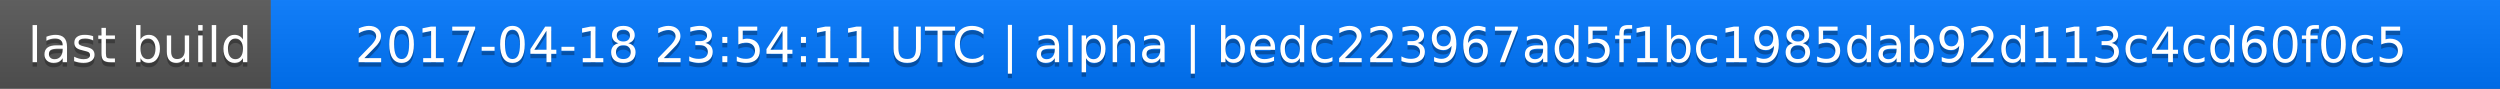
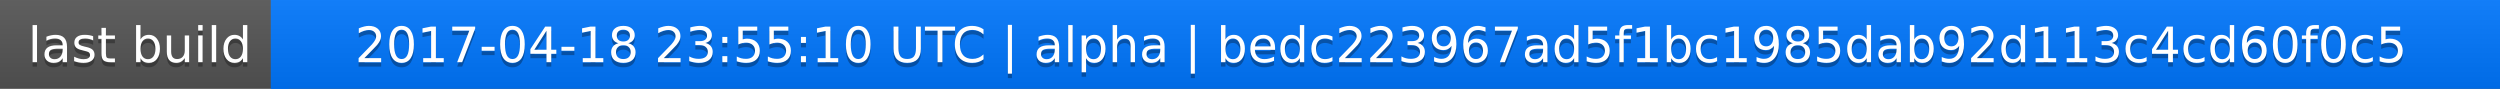
<svg xmlns="http://www.w3.org/2000/svg" width="563" height="20">
  <linearGradient id="a" x2="0" y2="100%">
    <stop offset="0" stop-color="#bbb" stop-opacity=".1" />
    <stop offset="1" stop-opacity=".1" />
  </linearGradient>
  <rect rx="0" width="563" height="20" fill="#555" />
  <rect rx="0" x="61" width="502" height="20" fill="#07f" />
  <path fill="#07f" d="M61 0h4v20h-4z" />
  <rect rx="0" width="563" height="20" fill="url(#a)" />
  <g fill="#fff" text-anchor="middle" font-family="DejaVu Sans,Verdana,Geneva,sans-serif" font-size="11">
    <text x="31.5" y="15" fill="#010101" fill-opacity=".3">last build</text>
    <text x="31.5" y="14">last build</text>
-     <text x="311" y="15" fill="#010101" fill-opacity=".3">2017-04-18 23:54:11 UTC | alpha | bedc223967ad5f1bc1985dab92d113c4cd60f0c5</text>
-     <text x="311" y="14">2017-04-18 23:54:11 UTC | alpha | bedc223967ad5f1bc1985dab92d113c4cd60f0c5</text>
+     <text x="311" y="15" fill="#010101" fill-opacity=".3">2017-04-18 23:55:10 UTC | alpha | bedc223967ad5f1bc1985dab92d113c4cd60f0c5</text>
+     <text x="311" y="14">2017-04-18 23:55:10 UTC | alpha | bedc223967ad5f1bc1985dab92d113c4cd60f0c5</text>
  </g>
</svg>
